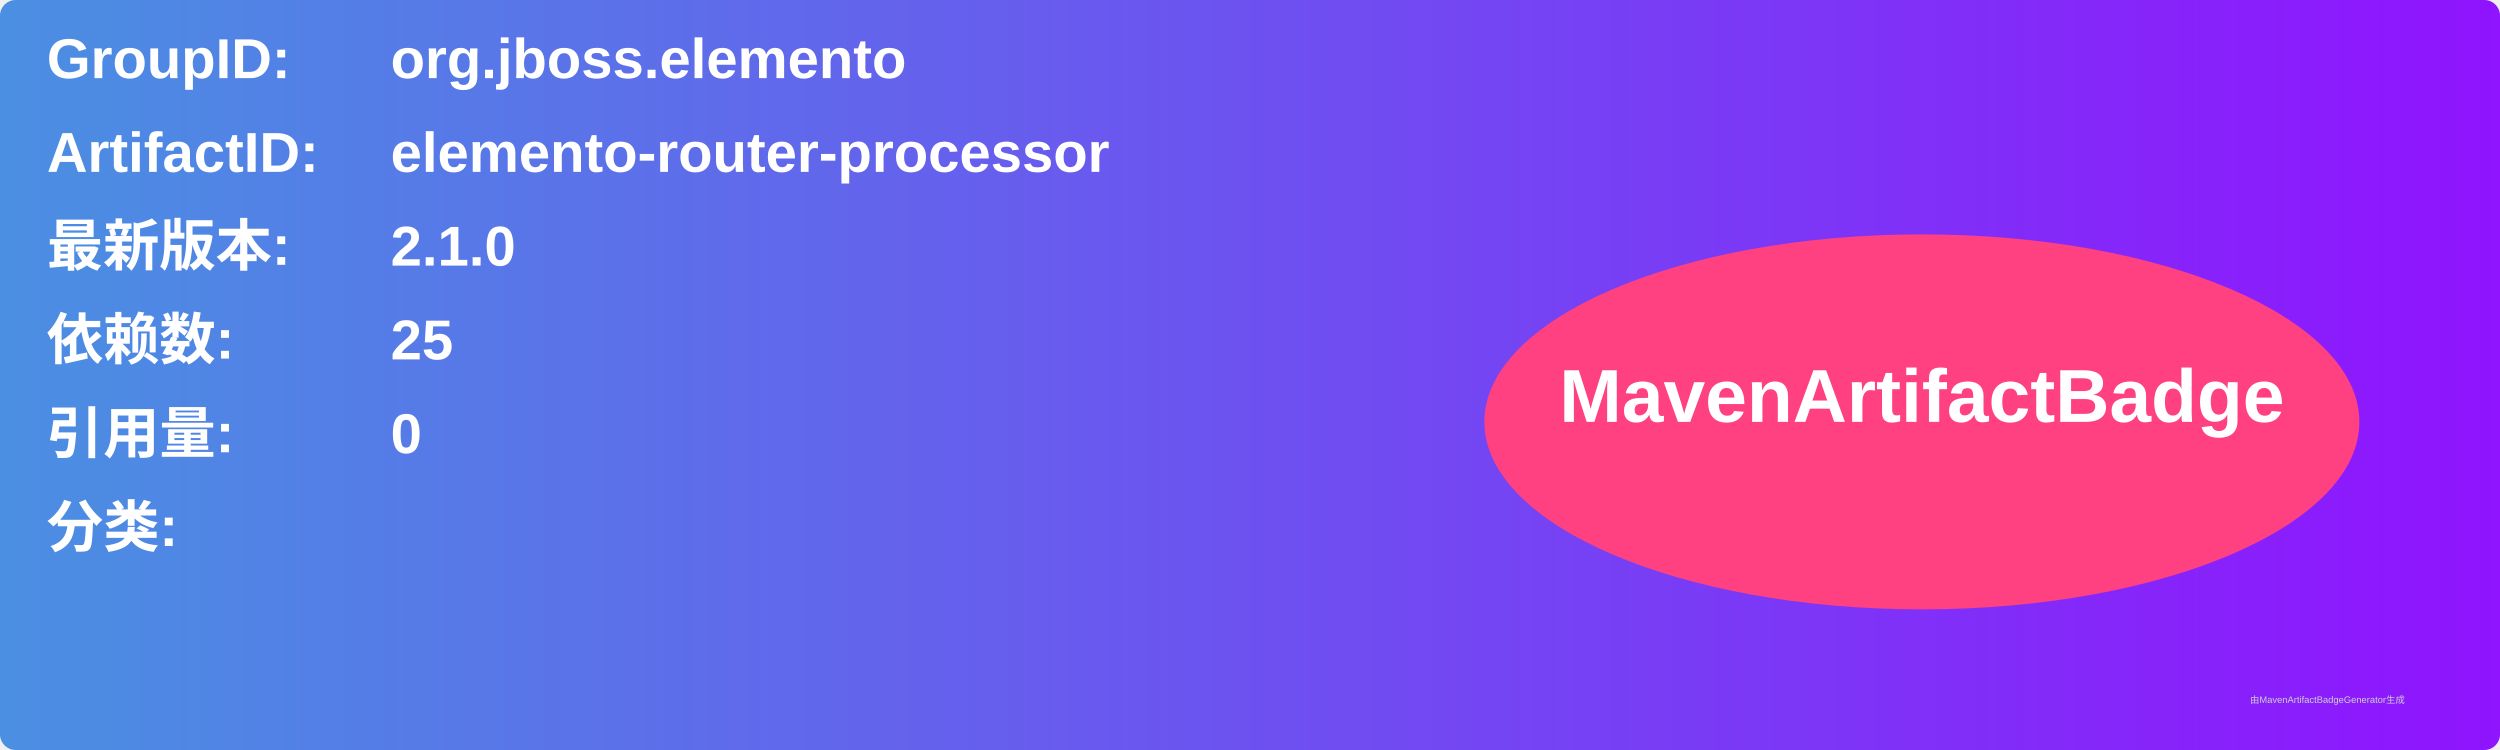
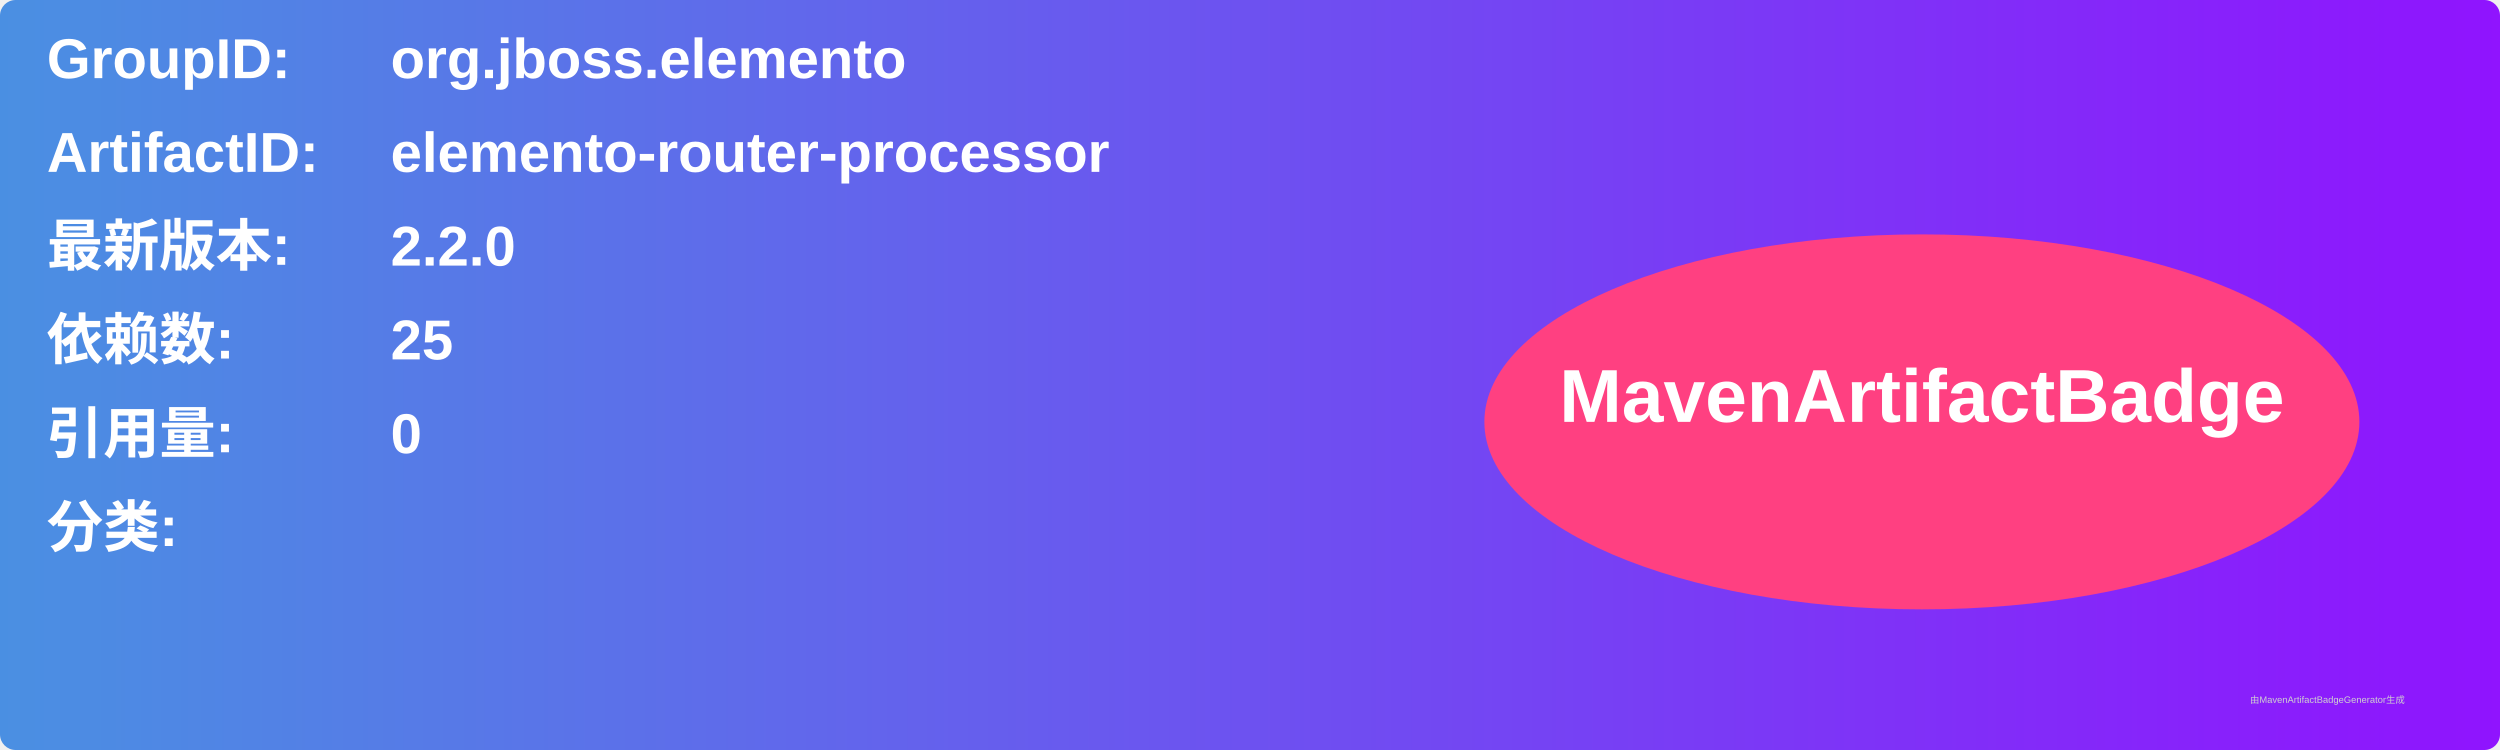
<svg xmlns="http://www.w3.org/2000/svg" width="800" height="240" viewBox="0 0 800 240">
  <linearGradient id="grad" x1="0%" y1="0%" x2="100%" y2="0%">
    <stop offset="0%" stop-color="#4a90e2" />
    <stop offset="100%" stop-color="#9013fe" />
  </linearGradient>
  <rect width="100%" height="100%" rx="5" ry="5" fill="url(#grad)" />
  <g transform="translate(15, 15)">
    <text x="0" y="10" font-family="Arial" font-size="18" fill="white" font-weight="bold" width="260">GroupID:</text>
    <text x="110" y="10" font-family="Arial" font-size="18" fill="white" font-weight="bold" width="460">org.jboss.elemento</text>
    <text x="0" y="40" font-family="Arial" font-size="18" fill="white" font-weight="bold" width="260">ArtifactID:</text>
    <text x="110" y="40" font-family="Arial" font-size="18" fill="white" font-weight="bold" width="460">elemento-router-processor</text>
    <text x="0" y="70" font-family="Arial" font-size="18" fill="white" font-weight="bold">最新版本:</text>
    <text x="110" y="70" font-family="Arial" font-size="18" fill="white" font-weight="bold">
-       <tspan font-weight="bold">2.1.0</tspan>
+       <tspan font-weight="bold">2.2.0</tspan>
    </text>
    <text x="0" y="100" font-family="Arial" font-size="18" fill="white" font-weight="bold">依赖数: </text>
    <text x="110" y="100" font-family="Arial" font-size="18" fill="white">
      <tspan font-weight="bold">25</tspan>
    </text>
    <text x="0" y="130" font-family="Arial" font-size="18" fill="white" font-weight="bold">引用量: </text>
    <text x="110" y="130" font-family="Arial" font-size="18" fill="white">
      <tspan font-weight="bold">0</tspan>
    </text>
    <text x="0" y="160" font-family="Arial" font-size="18" fill="white" font-weight="bold">分类:</text>
    <text x="10" y="190" font-family="Arial" font-size="10" fill="white">
      <tspan font-weight="bold" />
    </text>
    <ellipse cx="600" cy="120" rx="140" ry="60" fill="#ff4081" />
    <text x="600" y="120" text-anchor="middle" font-family="Arial" font-size="24" fill="white" font-weight="bold">MavenArtifactBadge</text>
  </g>
  <text x="720" y="225" font-family="Arial" font-size="3" fill="#d0d0d0">由MavenArtifactBadgeGenerator生成</text>
</svg>
